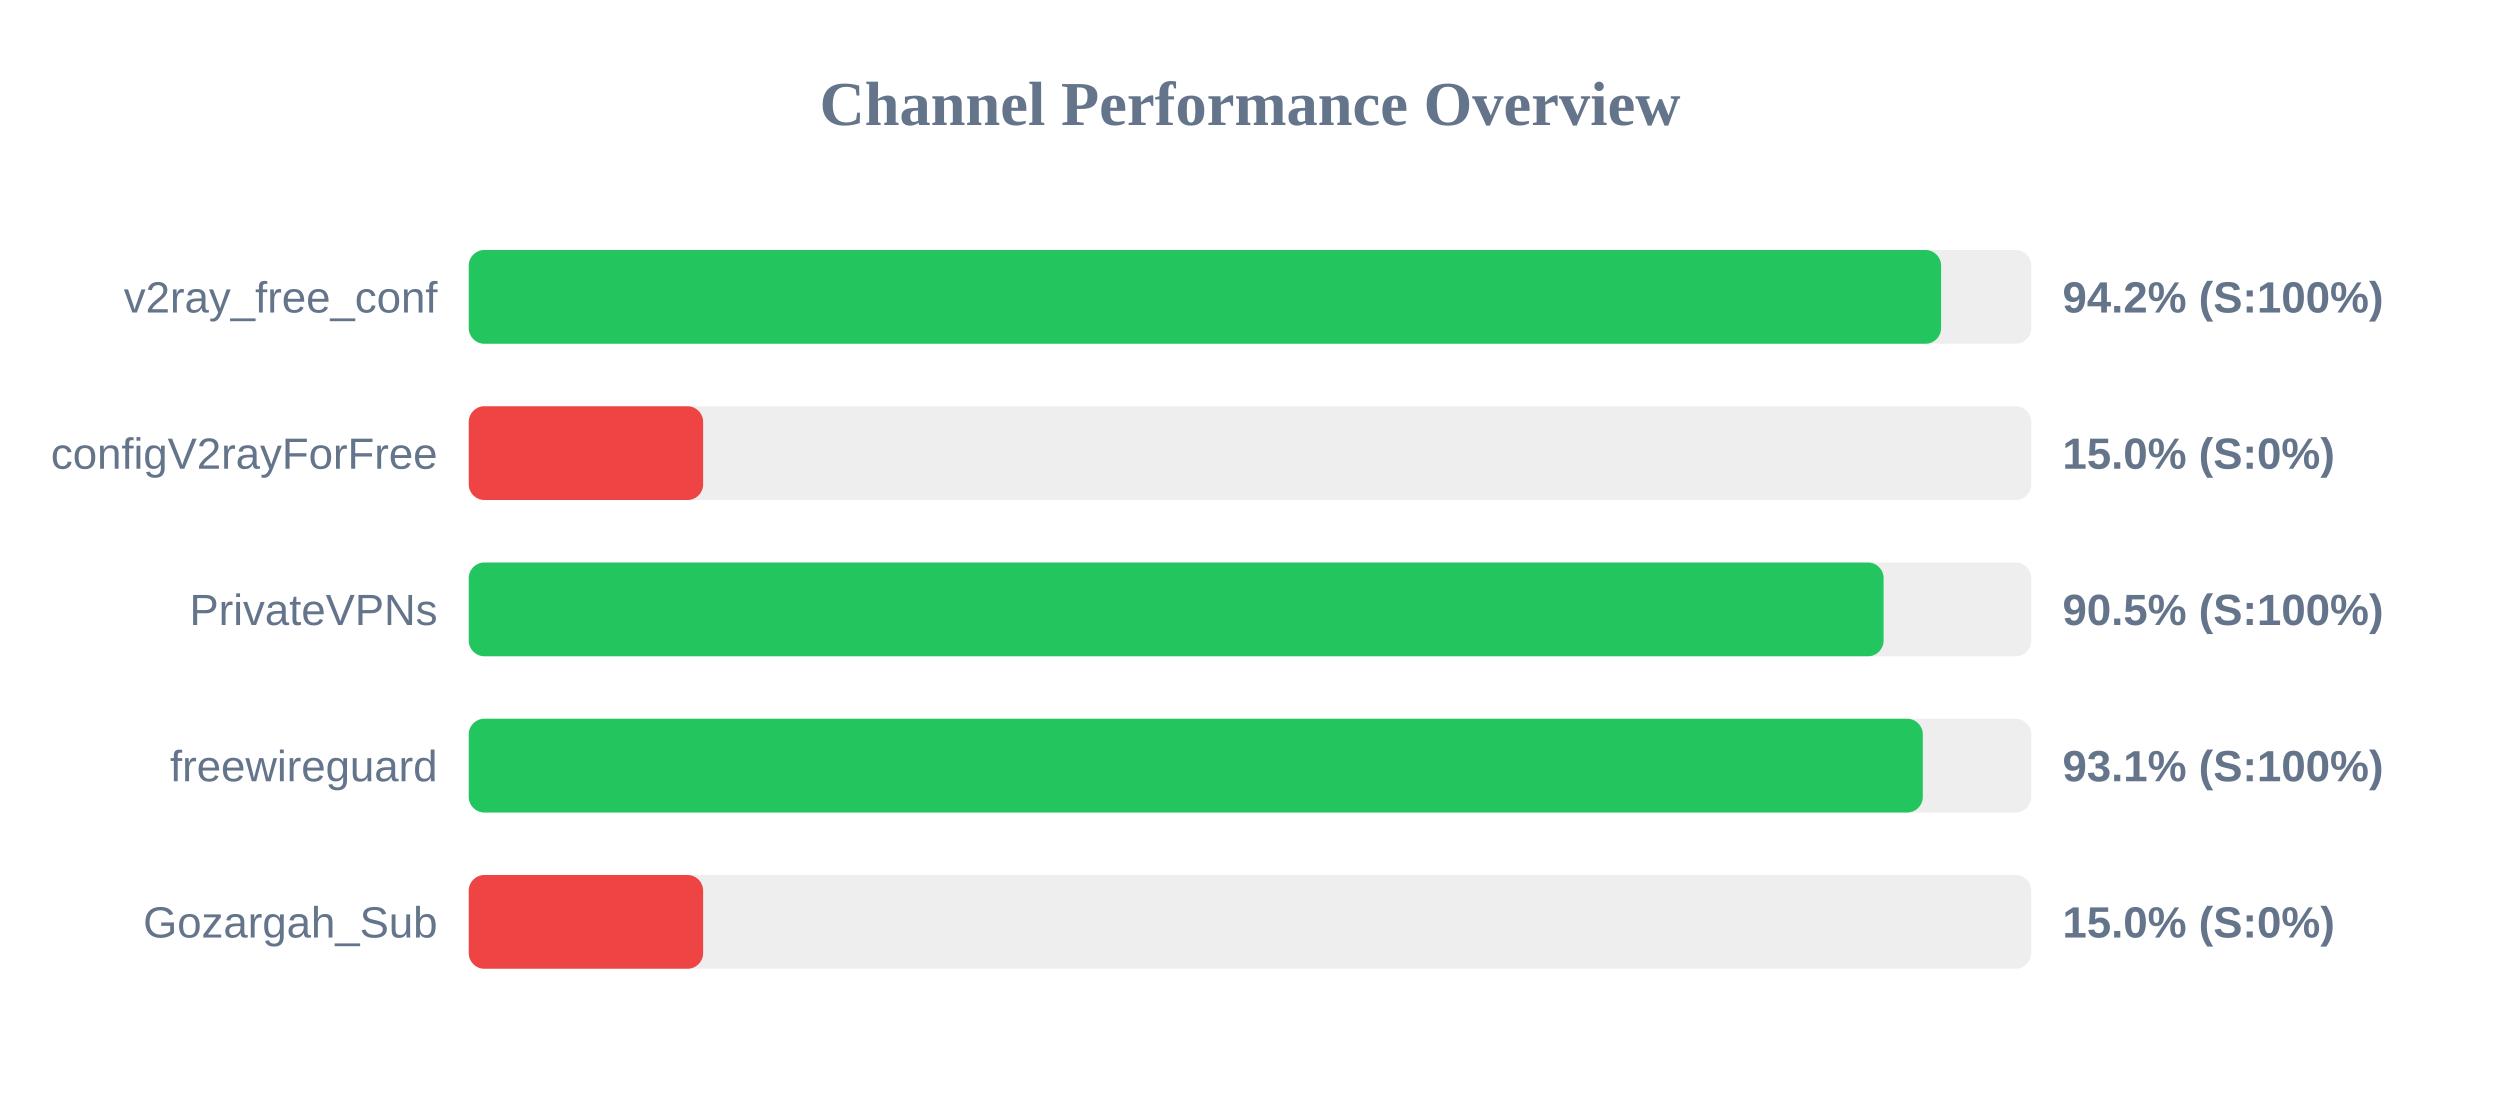
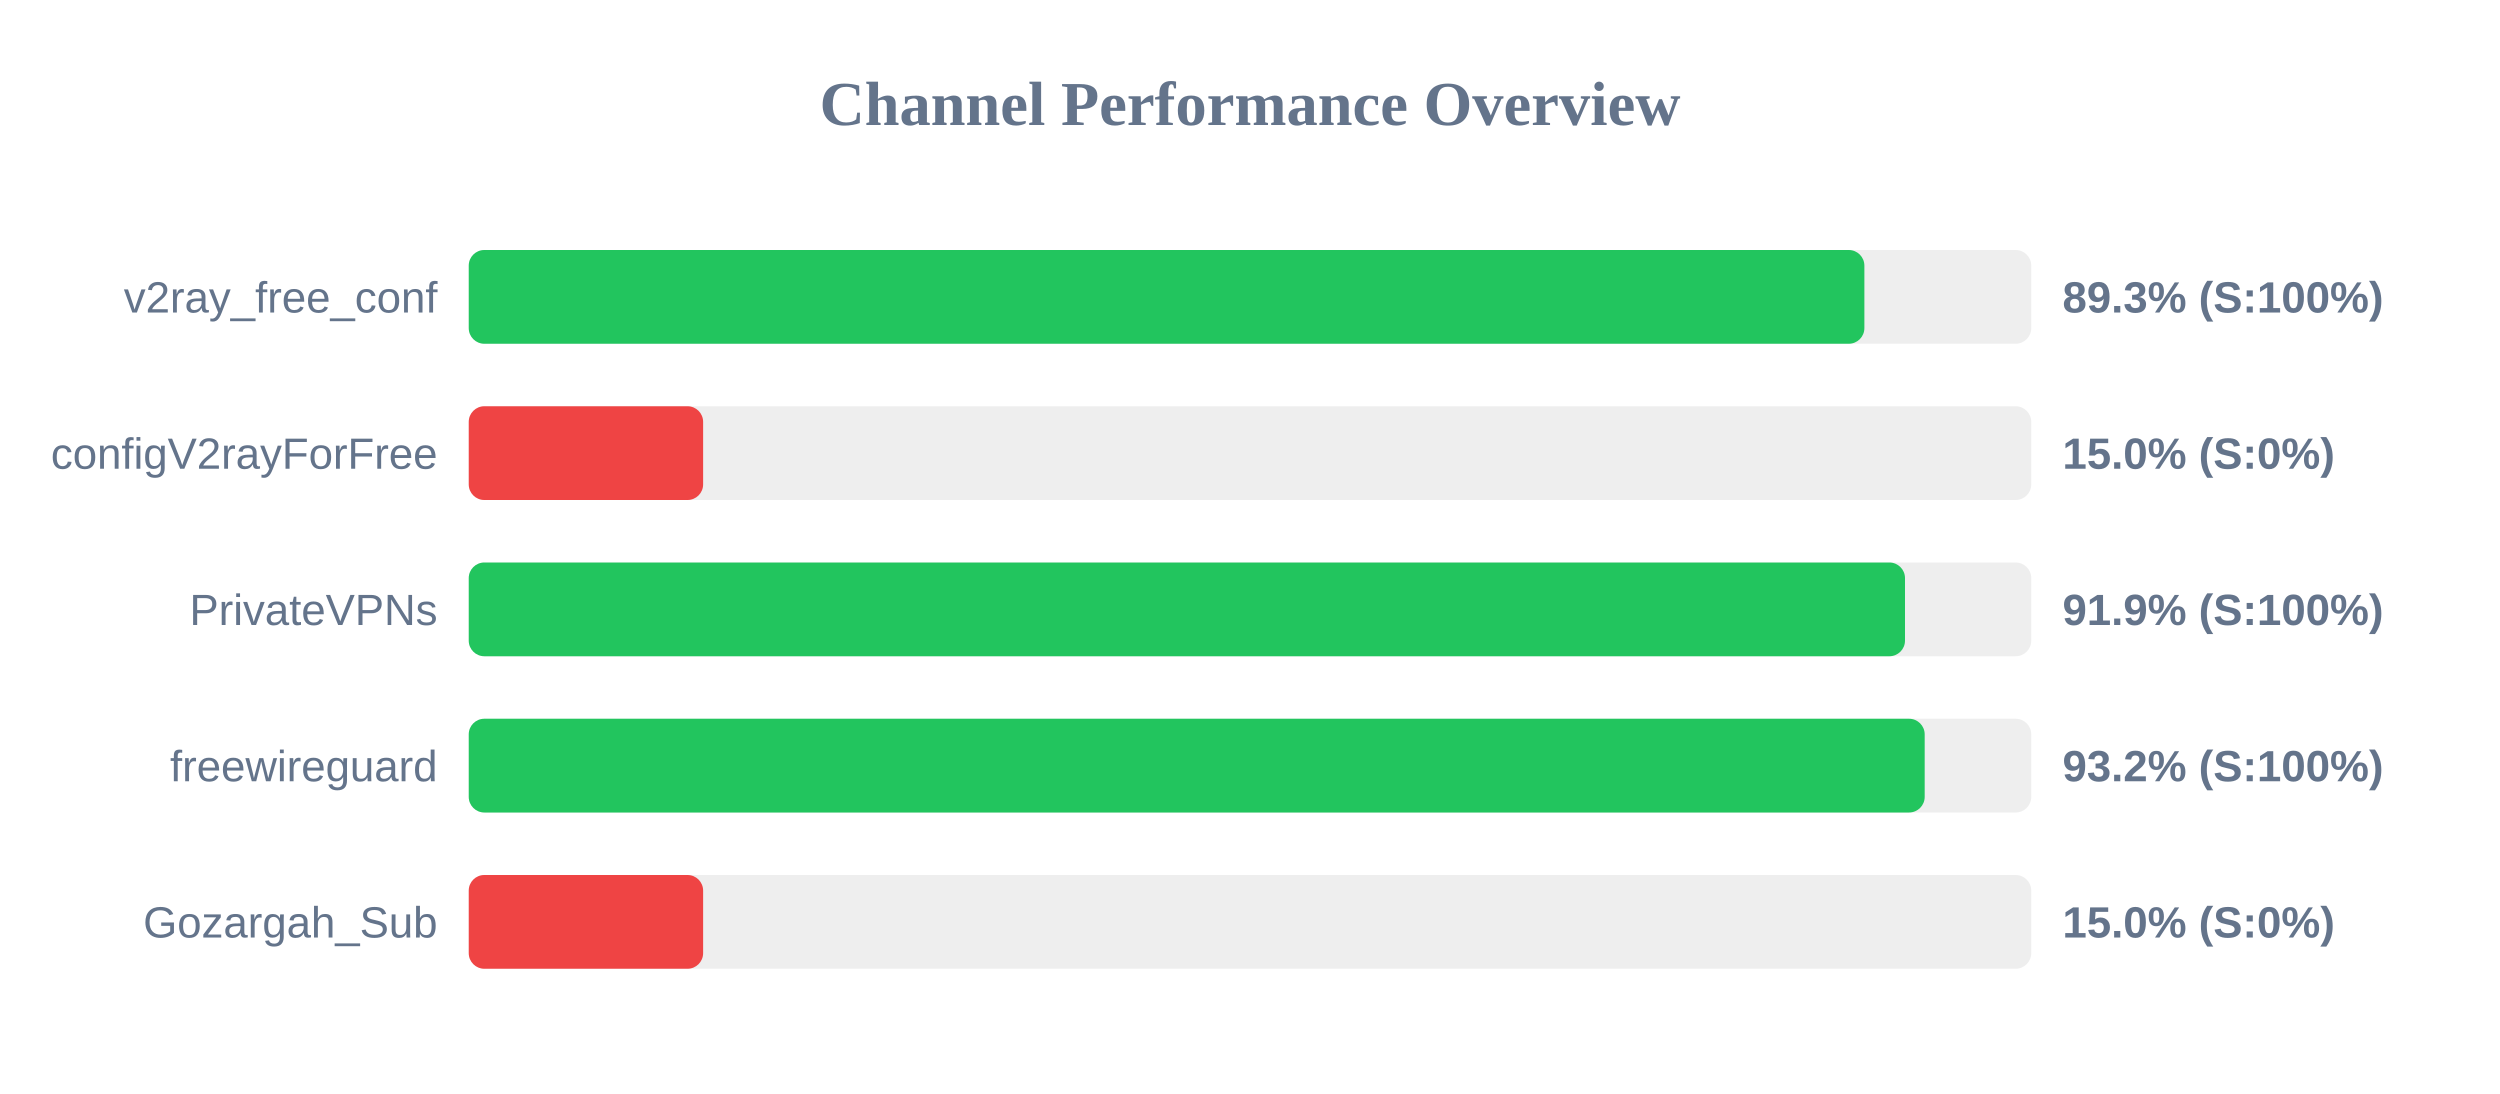
<svg xmlns="http://www.w3.org/2000/svg" width="800" height="350" version="1.1">
  <style>
        .row { font: 14px Arial; fill: #64748b; }
        .score { font: bold 14px Arial; fill: #64748b; }
    </style>
  <text x="400" y="40" text-anchor="middle" font-size="20px" font-weight="bold" fill="#64748b">Channel Performance Overview</text>
  <rect x="150" y="80" width="500" height="30" fill="#eee" rx="5" />
-   <rect x="150" y="80" width="471.15" height="30" fill="#22c55e" rx="5" />
+   <rect x="150" y="80" width="446.6" height="30" fill="#22c55e" rx="5" />
  <text x="140" y="100" text-anchor="end" class="row">v2ray_free_conf</text>
-   <text x="660" y="100" text-anchor="start" class="score">94.2% (S:100%)</text>
+   <text x="660" y="100" text-anchor="start" class="score">89.3% (S:100%)</text>
  <rect x="150" y="130" width="500" height="30" fill="#eee" rx="5" />
  <rect x="150" y="130" width="75.0" height="30" fill="#ef4444" rx="5" />
  <text x="140" y="150" text-anchor="end" class="row">configV2rayForFree</text>
  <text x="660" y="150" text-anchor="start" class="score">15.0% (S:0%)</text>
  <rect x="150" y="180" width="500" height="30" fill="#eee" rx="5" />
-   <rect x="150" y="180" width="452.75" height="30" fill="#22c55e" rx="5" />
+   <rect x="150" y="180" width="459.6" height="30" fill="#22c55e" rx="5" />
  <text x="140" y="200" text-anchor="end" class="row">PrivateVPNs</text>
-   <text x="660" y="200" text-anchor="start" class="score">90.5% (S:100%)</text>
+   <text x="660" y="200" text-anchor="start" class="score">91.9% (S:100%)</text>
  <rect x="150" y="230" width="500" height="30" fill="#eee" rx="5" />
-   <rect x="150" y="230" width="465.3" height="30" fill="#22c55e" rx="5" />
+   <rect x="150" y="230" width="465.9" height="30" fill="#22c55e" rx="5" />
  <text x="140" y="250" text-anchor="end" class="row">freewireguard</text>
-   <text x="660" y="250" text-anchor="start" class="score">93.1% (S:100%)</text>
+   <text x="660" y="250" text-anchor="start" class="score">93.2% (S:100%)</text>
  <rect x="150" y="280" width="500" height="30" fill="#eee" rx="5" />
  <rect x="150" y="280" width="75.0" height="30" fill="#ef4444" rx="5" />
  <text x="140" y="300" text-anchor="end" class="row">Gozargah_Sub</text>
  <text x="660" y="300" text-anchor="start" class="score">15.0% (S:0%)</text>
</svg>
